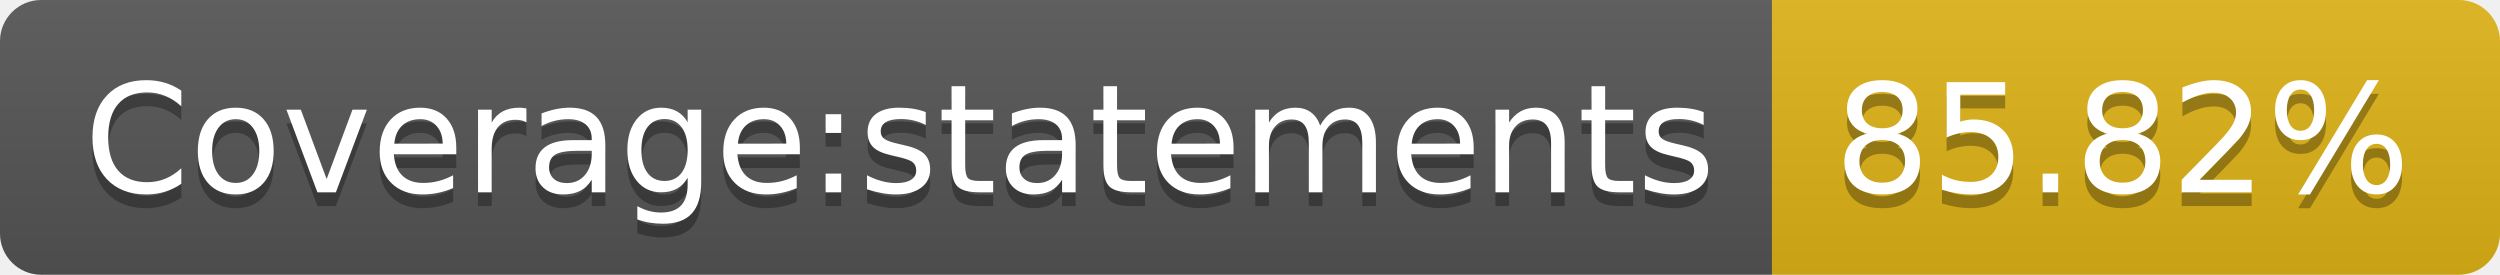
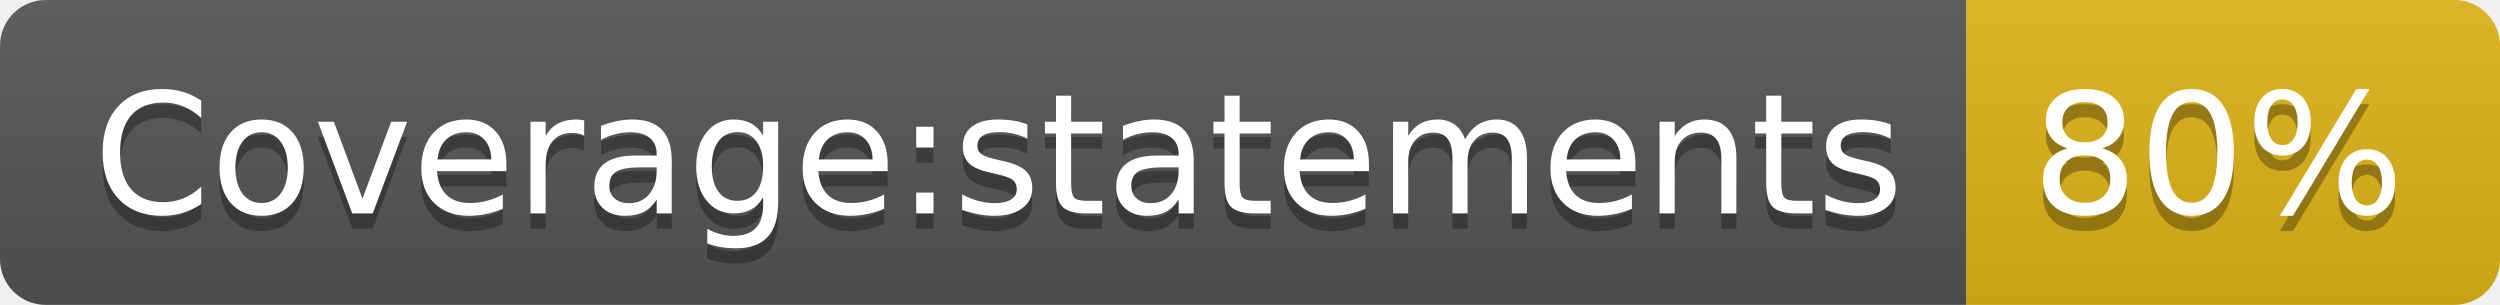
- <svg xmlns="http://www.w3.org/2000/svg" width="182" height="20" role="img" aria-label="Coverage:statements: 85.82%">
+ <svg xmlns="http://www.w3.org/2000/svg" width="164" height="20" role="img" aria-label="Coverage:statements: 80%">
  <linearGradient id="s" x2="0" y2="100%">
    <stop offset="0" stop-color="#bbb" stop-opacity=".1" />
    <stop offset="1" stop-opacity=".1" />
  </linearGradient>
  <clipPath id="r">
-     <rect width="182" height="20" rx="3" fill="#fff" />
+     <rect width="164" height="20" rx="3" fill="#fff" />
  </clipPath>
  <g clip-path="url(#r)">
    <rect width="129" height="20" fill="#555" />
-     <rect x="129" width="53" height="20" fill="#dfb317" />
-     <rect width="182" height="20" fill="url(#s)" />
+     <rect x="129" width="35" height="20" fill="#dfb317" />
+     <rect width="164" height="20" fill="url(#s)" />
  </g>
  <g fill="#fff" text-anchor="middle" font-family="Verdana,Geneva,DejaVu Sans,sans-serif" text-rendering="geometricPrecision" font-size="110">
    <text aria-hidden="true" x="655" y="150" fill="#010101" fill-opacity=".3" transform="scale(.1)" textLength="1190">Coverage:statements</text>
    <text x="655" y="140" transform="scale(.1)" fill="#fff" textLength="1190">Coverage:statements</text>
-     <text aria-hidden="true" x="1545" y="150" fill="#010101" fill-opacity=".3" transform="scale(.1)" textLength="430">85.82%</text>
-     <text x="1545" y="140" transform="scale(.1)" fill="#fff" textLength="430">85.82%</text>
+     <text aria-hidden="true" x="1455" y="150" fill="#010101" fill-opacity=".3" transform="scale(.1)" textLength="250">80%</text>
+     <text x="1455" y="140" transform="scale(.1)" fill="#fff" textLength="250">80%</text>
  </g>
</svg>
